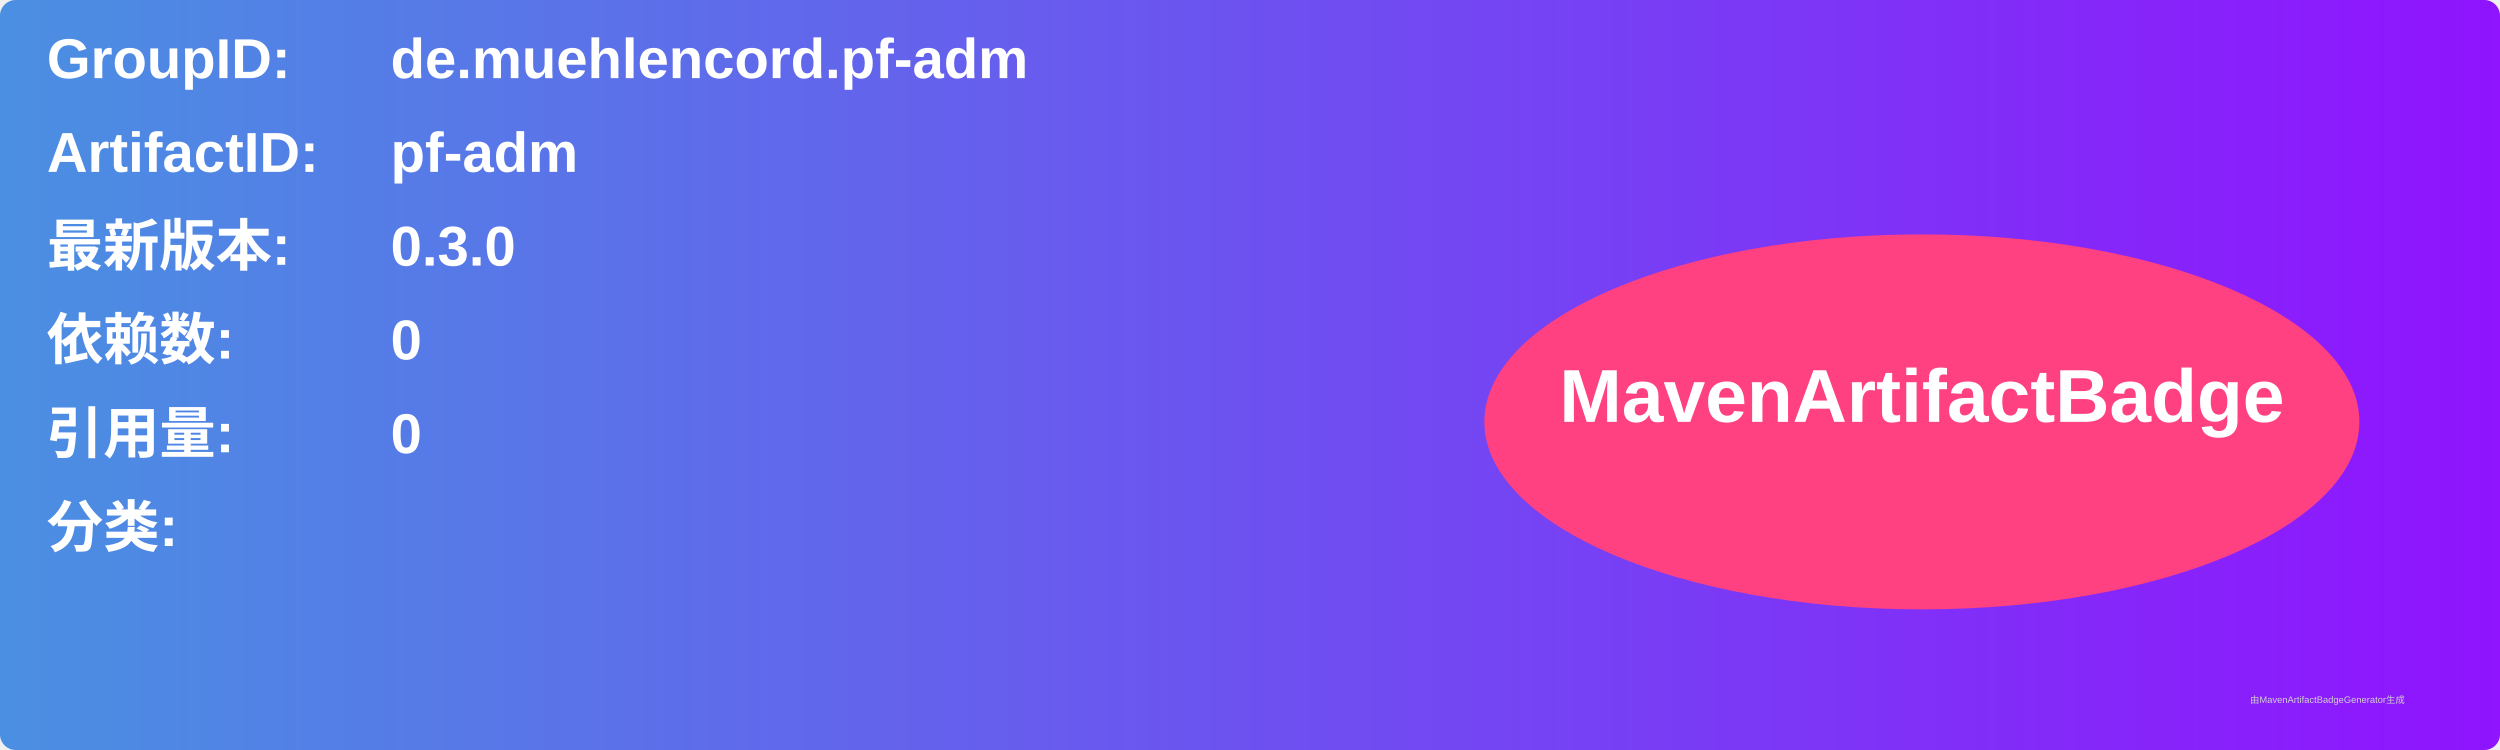
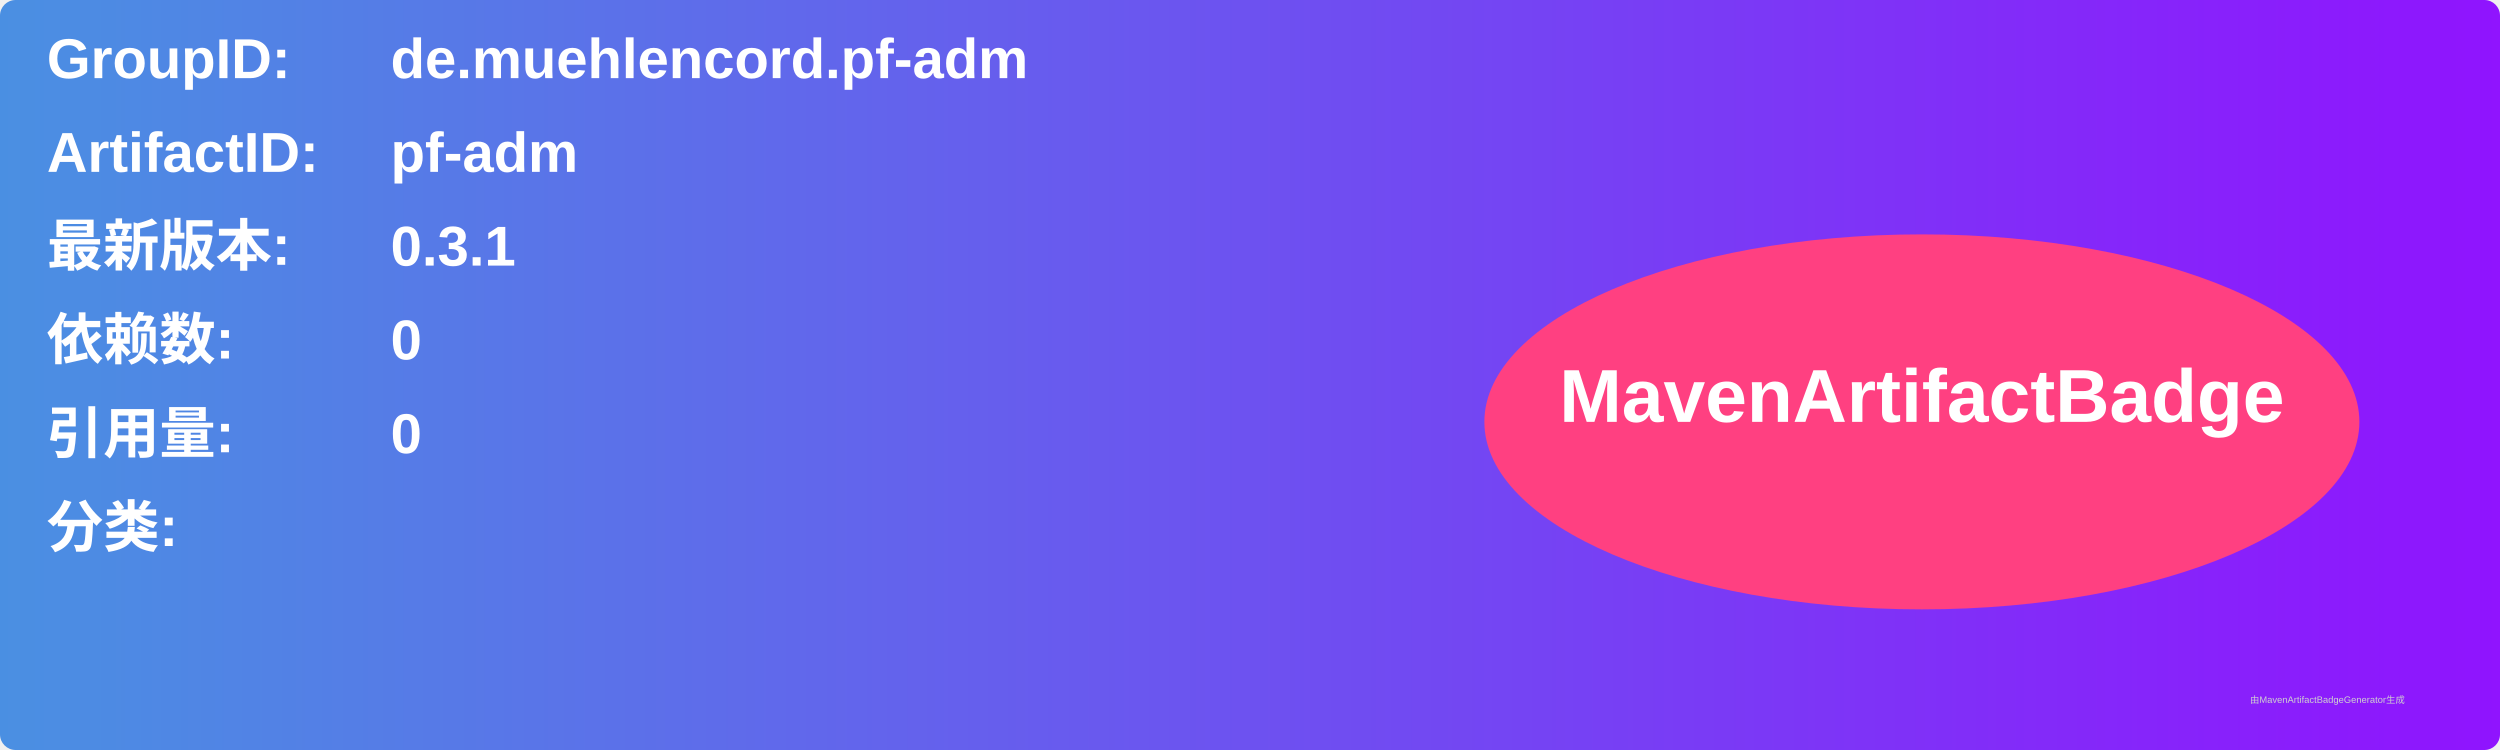
<svg xmlns="http://www.w3.org/2000/svg" width="800" height="240" viewBox="0 0 800 240">
  <linearGradient id="grad" x1="0%" y1="0%" x2="100%" y2="0%">
    <stop offset="0%" stop-color="#4a90e2" />
    <stop offset="100%" stop-color="#9013fe" />
  </linearGradient>
  <rect width="100%" height="100%" rx="5" ry="5" fill="url(#grad)" />
  <g transform="translate(15, 15)">
    <text x="0" y="10" font-family="Arial" font-size="18" fill="white" font-weight="bold" width="260">GroupID:</text>
    <text x="110" y="10" font-family="Arial" font-size="18" fill="white" font-weight="bold" width="460">de.muehlencord.pf-adm</text>
    <text x="0" y="40" font-family="Arial" font-size="18" fill="white" font-weight="bold" width="260">ArtifactID:</text>
    <text x="110" y="40" font-family="Arial" font-size="18" fill="white" font-weight="bold" width="460">pf-adm</text>
    <text x="0" y="70" font-family="Arial" font-size="18" fill="white" font-weight="bold">最新版本:</text>
    <text x="110" y="70" font-family="Arial" font-size="18" fill="white" font-weight="bold">
-       <tspan font-weight="bold">0.3.0</tspan>
+       <tspan font-weight="bold">0.3.1</tspan>
    </text>
    <text x="0" y="100" font-family="Arial" font-size="18" fill="white" font-weight="bold">依赖数: </text>
    <text x="110" y="100" font-family="Arial" font-size="18" fill="white">
      <tspan font-weight="bold">0</tspan>
    </text>
    <text x="0" y="130" font-family="Arial" font-size="18" fill="white" font-weight="bold">引用量: </text>
    <text x="110" y="130" font-family="Arial" font-size="18" fill="white">
      <tspan font-weight="bold">0</tspan>
    </text>
    <text x="0" y="160" font-family="Arial" font-size="18" fill="white" font-weight="bold">分类:</text>
    <text x="10" y="190" font-family="Arial" font-size="10" fill="white">
      <tspan font-weight="bold" />
    </text>
    <ellipse cx="600" cy="120" rx="140" ry="60" fill="#ff4081" />
    <text x="600" y="120" text-anchor="middle" font-family="Arial" font-size="24" fill="white" font-weight="bold">MavenArtifactBadge</text>
  </g>
  <text x="720" y="225" font-family="Arial" font-size="3" fill="#d0d0d0">由MavenArtifactBadgeGenerator生成</text>
</svg>
